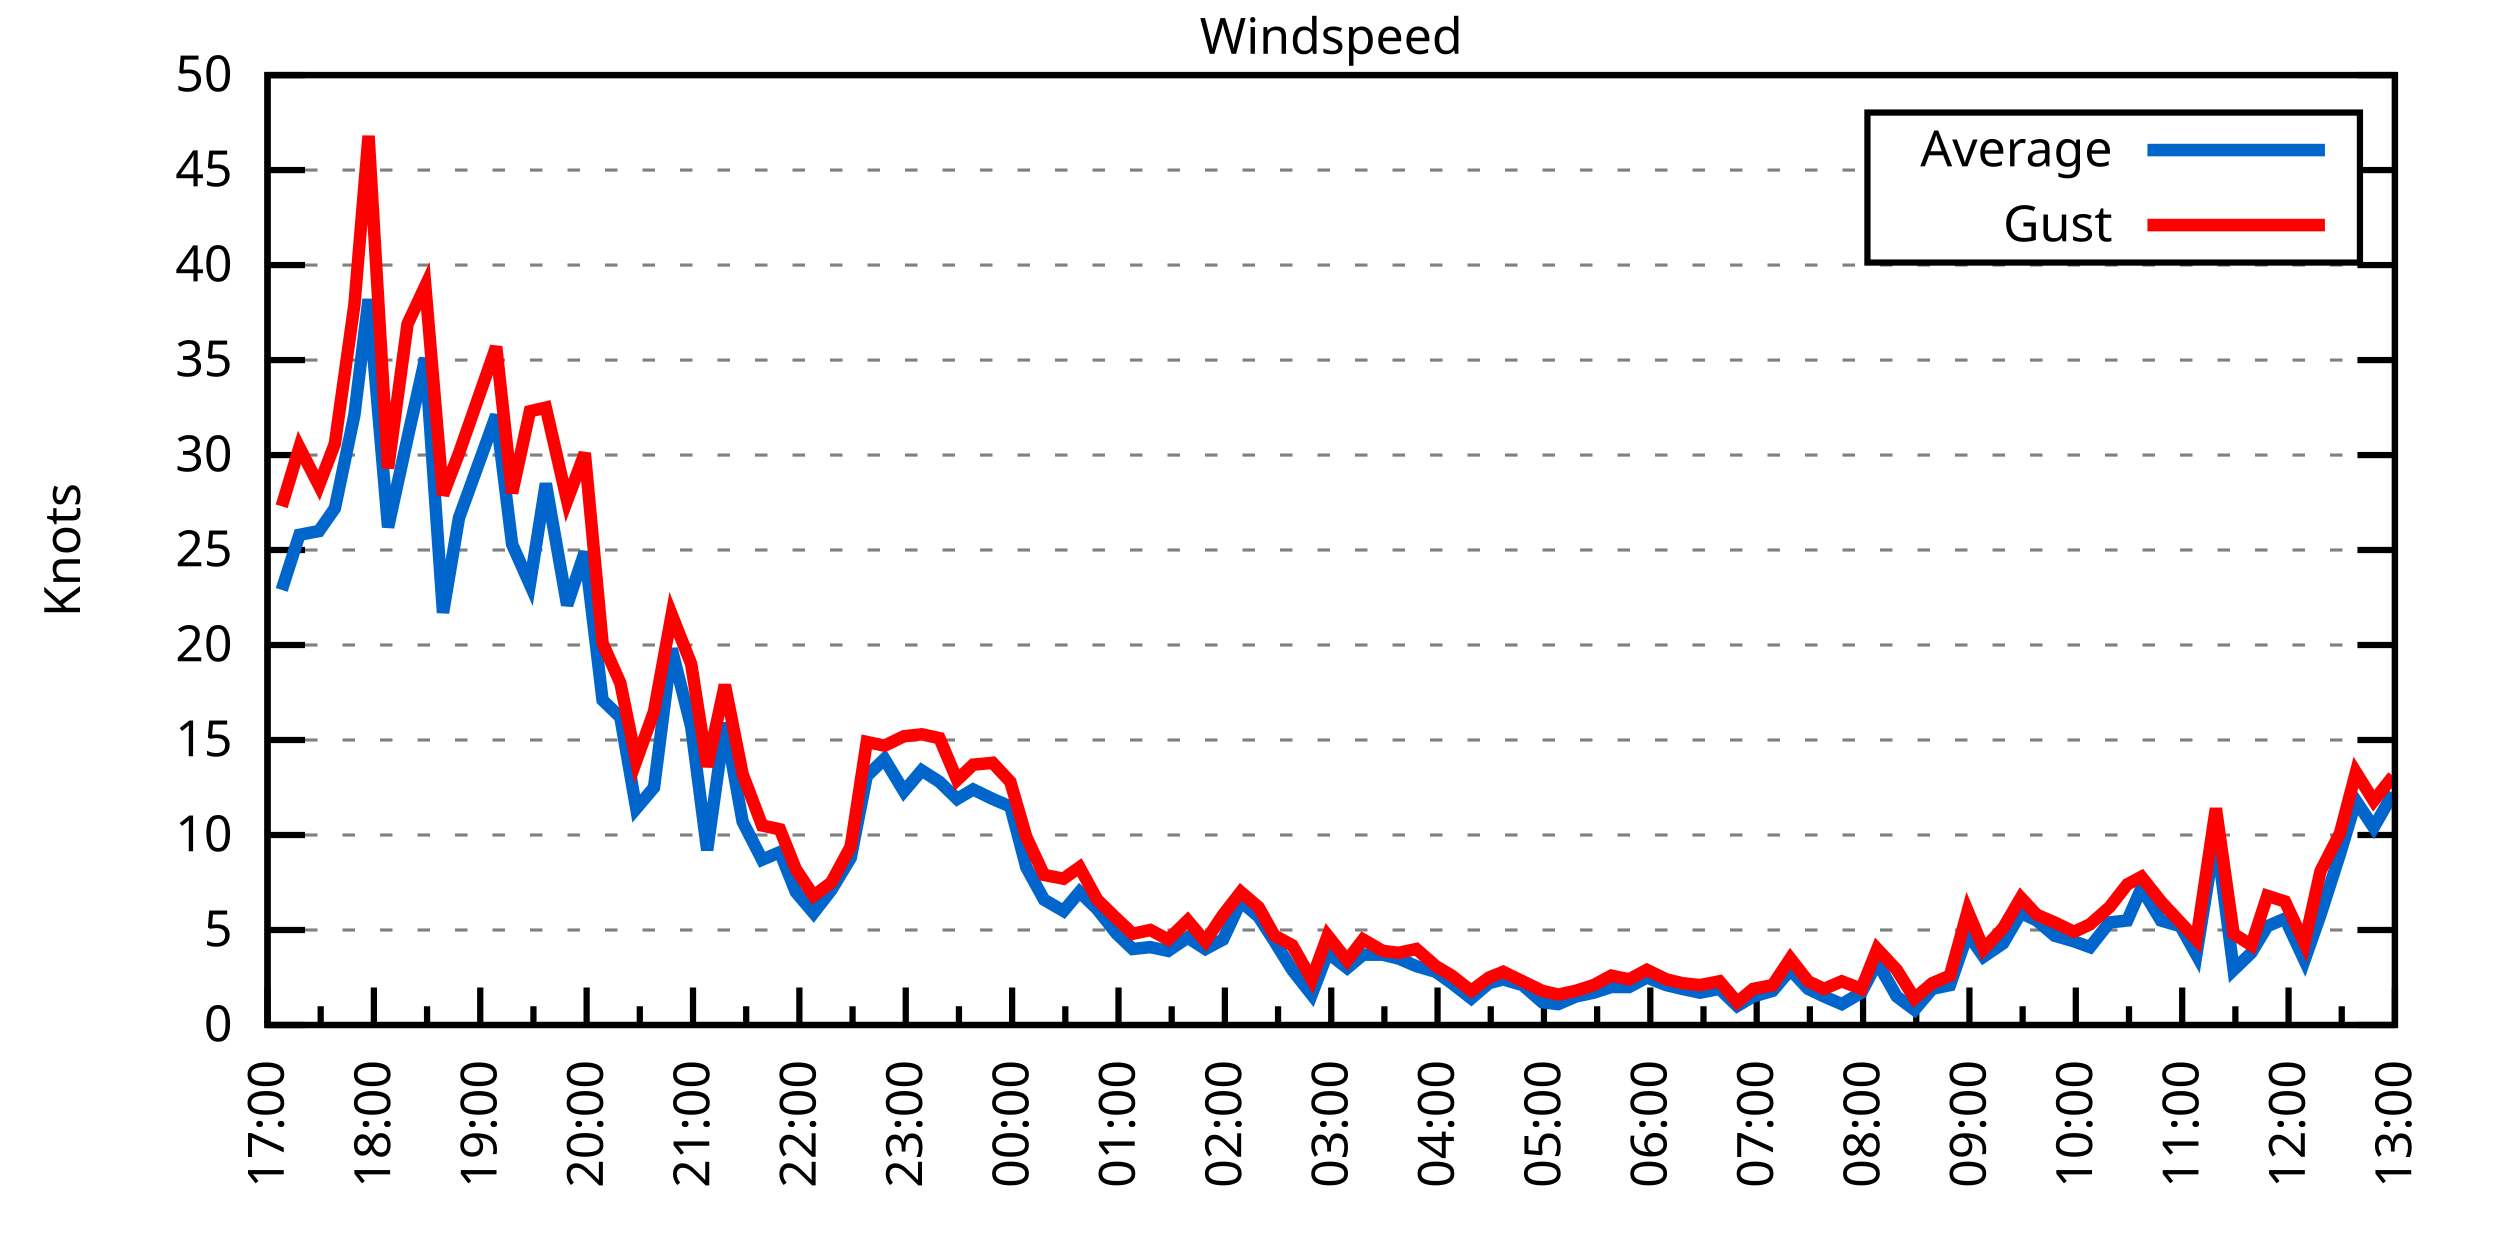
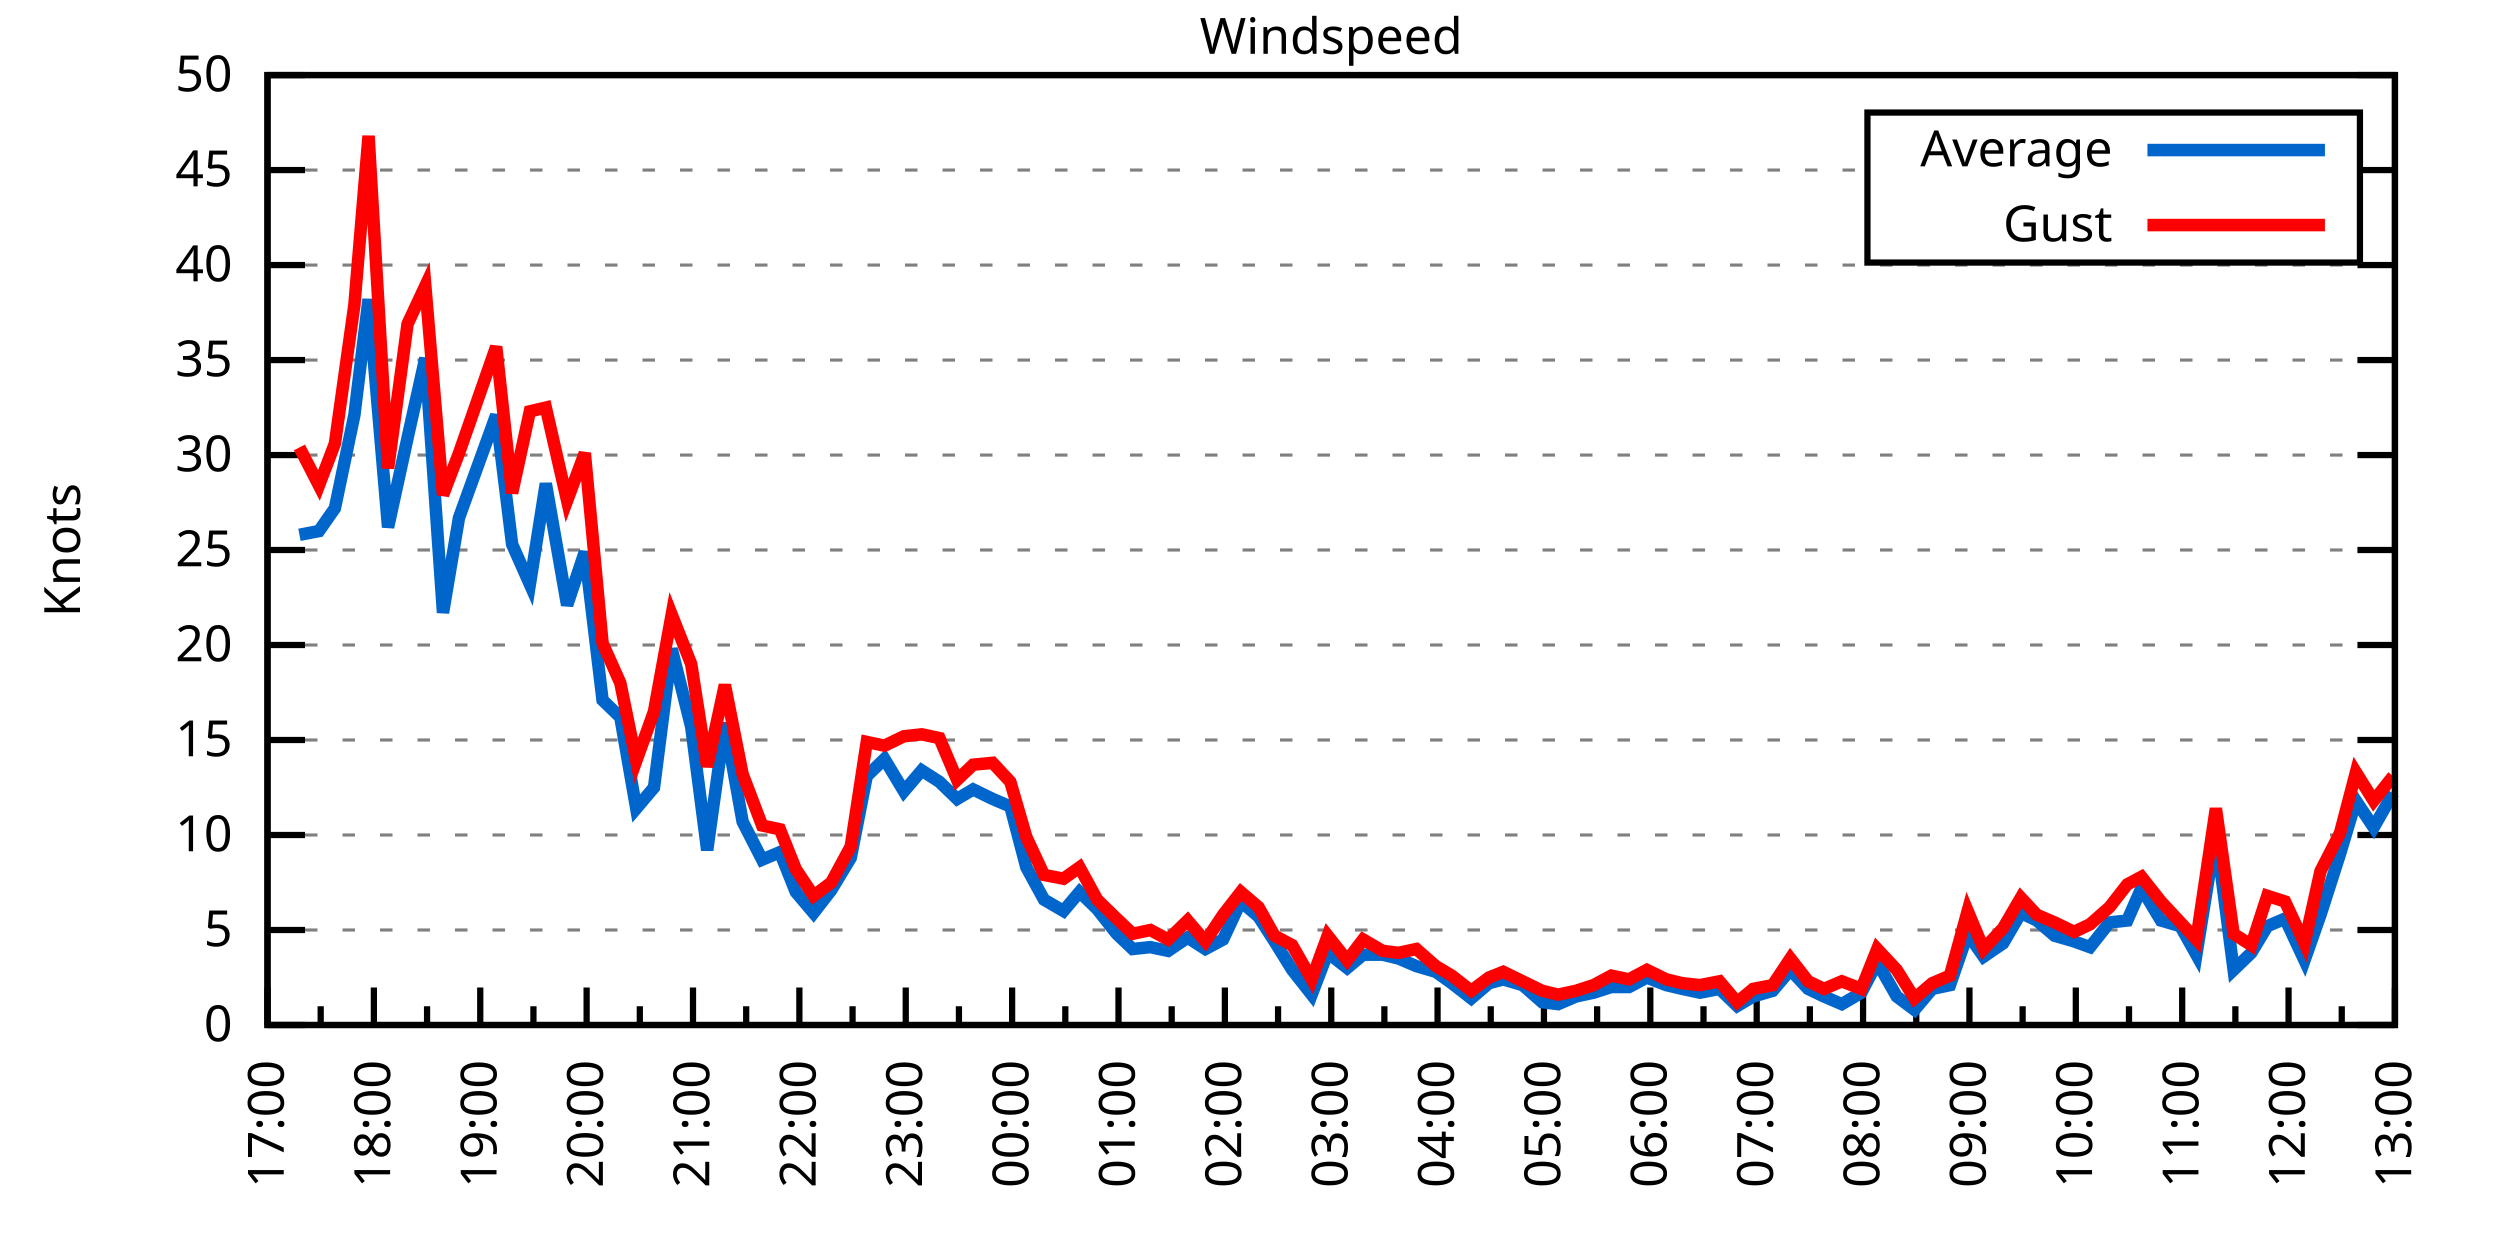
<svg xmlns="http://www.w3.org/2000/svg" xmlns:xlink="http://www.w3.org/1999/xlink" width="400" height="200" viewBox="0 0 400 200">
  <g id="gnuplot_canvas">
    <rect x="0" y="0" width="400" height="200" fill="none" />
    <defs>
      <circle id="gpDot" r="0.5" stroke-width="0.5" stroke="currentColor" />
      <path id="gpPt0" stroke-width="0.333" stroke="currentColor" d="M-1,0 h2 M0,-1 v2" />
      <path id="gpPt1" stroke-width="0.333" stroke="currentColor" d="M-1,-1 L1,1 M1,-1 L-1,1" />
      <path id="gpPt2" stroke-width="0.333" stroke="currentColor" d="M-1,0 L1,0 M0,-1 L0,1 M-1,-1 L1,1 M-1,1 L1,-1" />
      <rect id="gpPt3" stroke-width="0.333" stroke="currentColor" x="-1" y="-1" width="2" height="2" />
      <rect id="gpPt4" stroke-width="0.333" stroke="currentColor" fill="currentColor" x="-1" y="-1" width="2" height="2" />
      <circle id="gpPt5" stroke-width="0.333" stroke="currentColor" cx="0" cy="0" r="1" />
      <use xlink:href="#gpPt5" id="gpPt6" fill="currentColor" stroke="none" />
      <path id="gpPt7" stroke-width="0.333" stroke="currentColor" d="M0,-1.33 L-1.33,0.67 L1.33,0.67 z" />
      <use xlink:href="#gpPt7" id="gpPt8" fill="currentColor" stroke="none" />
      <use xlink:href="#gpPt7" id="gpPt9" stroke="currentColor" transform="rotate(180)" />
      <use xlink:href="#gpPt9" id="gpPt10" fill="currentColor" stroke="none" />
      <use xlink:href="#gpPt3" id="gpPt11" stroke="currentColor" transform="rotate(45)" />
      <use xlink:href="#gpPt11" id="gpPt12" fill="currentColor" stroke="none" />
      <path id="gpPt13" stroke-width="0.333" stroke="currentColor" d="M0,1.330 L1.265,0.411 L0.782,-1.067 L-0.782,-1.076 L-1.265,0.411 z" />
      <use xlink:href="#gpPt13" id="gpPt14" fill="currentColor" stroke="none" />
      <filter id="textbox" filterUnits="objectBoundingBox" x="0" y="0" height="1" width="1">
        <feFlood flood-color="white" flood-opacity="1" result="bgnd" />
        <feComposite in="SourceGraphic" in2="bgnd" operator="atop" />
      </filter>
      <filter id="greybox" filterUnits="objectBoundingBox" x="0" y="0" height="1" width="1">
        <feFlood flood-color="lightgrey" flood-opacity="1" result="grey" />
        <feComposite in="SourceGraphic" in2="grey" operator="atop" />
      </filter>
    </defs>
    <g fill="none" color="white" stroke="currentColor" stroke-width="1.00" stroke-linecap="butt" stroke-linejoin="miter">
</g>
    <g fill="none" color="black" stroke="currentColor" stroke-width="1.00" stroke-linecap="butt" stroke-linejoin="miter">
      <g stroke="none" shape-rendering="crispEdges">
        <polygon fill="rgb(255, 255, 255)" points="42.80,164.00 383.18,164.00 383.18,12.02 42.80,12.02 " />
      </g>
    </g>
    <g fill="none" color="black" stroke="currentColor" stroke-width="1.00" stroke-linecap="butt" stroke-linejoin="miter">
</g>
    <g fill="none" color="black" stroke="black" stroke-width="0.50" stroke-linecap="butt" stroke-linejoin="miter">
</g>
    <g fill="none" color="gray" stroke="currentColor" stroke-width="0.50" stroke-linecap="butt" stroke-linejoin="miter">
      <path stroke="gray" stroke-dasharray="2,4" class="gridline" d="M42.80,164.00 L383.19,164.00  " />
    </g>
    <g fill="none" color="gray" stroke="gray" stroke-width="1.00" stroke-linecap="butt" stroke-linejoin="miter">
</g>
    <g fill="none" color="black" stroke="currentColor" stroke-width="1.00" stroke-linecap="butt" stroke-linejoin="miter">
      <path stroke="black" d="M42.80,164.00 L48.80,164.00 M383.19,164.00 L377.19,164.00  " />
      <g transform="translate(37.20,166.60)" stroke="none" fill="black" font-family="Sans" font-size="8.00" text-anchor="end">
        <text>
          <tspan font-family="Sans"> 0</tspan>
        </text>
      </g>
    </g>
    <g fill="none" color="black" stroke="currentColor" stroke-width="1.00" stroke-linecap="butt" stroke-linejoin="miter">
</g>
    <g fill="none" color="black" stroke="black" stroke-width="0.50" stroke-linecap="butt" stroke-linejoin="miter">
</g>
    <g fill="none" color="gray" stroke="currentColor" stroke-width="0.50" stroke-linecap="butt" stroke-linejoin="miter">
      <path stroke="gray" stroke-dasharray="2,4" class="gridline" d="M42.80,148.80 L383.19,148.80  " />
    </g>
    <g fill="none" color="gray" stroke="gray" stroke-width="1.00" stroke-linecap="butt" stroke-linejoin="miter">
</g>
    <g fill="none" color="black" stroke="currentColor" stroke-width="1.00" stroke-linecap="butt" stroke-linejoin="miter">
      <path stroke="black" d="M42.80,148.80 L48.80,148.80 M383.19,148.80 L377.19,148.80  " />
      <g transform="translate(37.20,151.40)" stroke="none" fill="black" font-family="Sans" font-size="8.00" text-anchor="end">
        <text>
          <tspan font-family="Sans"> 5</tspan>
        </text>
      </g>
    </g>
    <g fill="none" color="black" stroke="currentColor" stroke-width="1.00" stroke-linecap="butt" stroke-linejoin="miter">
</g>
    <g fill="none" color="black" stroke="black" stroke-width="0.50" stroke-linecap="butt" stroke-linejoin="miter">
</g>
    <g fill="none" color="gray" stroke="currentColor" stroke-width="0.50" stroke-linecap="butt" stroke-linejoin="miter">
      <path stroke="gray" stroke-dasharray="2,4" class="gridline" d="M42.80,133.60 L383.19,133.60  " />
    </g>
    <g fill="none" color="gray" stroke="gray" stroke-width="1.00" stroke-linecap="butt" stroke-linejoin="miter">
</g>
    <g fill="none" color="black" stroke="currentColor" stroke-width="1.00" stroke-linecap="butt" stroke-linejoin="miter">
      <path stroke="black" d="M42.80,133.60 L48.80,133.60 M383.19,133.60 L377.19,133.60  " />
      <g transform="translate(37.20,136.20)" stroke="none" fill="black" font-family="Sans" font-size="8.00" text-anchor="end">
        <text>
          <tspan font-family="Sans"> 10</tspan>
        </text>
      </g>
    </g>
    <g fill="none" color="black" stroke="currentColor" stroke-width="1.00" stroke-linecap="butt" stroke-linejoin="miter">
</g>
    <g fill="none" color="black" stroke="black" stroke-width="0.50" stroke-linecap="butt" stroke-linejoin="miter">
</g>
    <g fill="none" color="gray" stroke="currentColor" stroke-width="0.50" stroke-linecap="butt" stroke-linejoin="miter">
      <path stroke="gray" stroke-dasharray="2,4" class="gridline" d="M42.80,118.40 L383.19,118.40  " />
    </g>
    <g fill="none" color="gray" stroke="gray" stroke-width="1.00" stroke-linecap="butt" stroke-linejoin="miter">
</g>
    <g fill="none" color="black" stroke="currentColor" stroke-width="1.00" stroke-linecap="butt" stroke-linejoin="miter">
      <path stroke="black" d="M42.80,118.40 L48.80,118.40 M383.19,118.40 L377.19,118.40  " />
      <g transform="translate(37.20,121.00)" stroke="none" fill="black" font-family="Sans" font-size="8.00" text-anchor="end">
        <text>
          <tspan font-family="Sans"> 15</tspan>
        </text>
      </g>
    </g>
    <g fill="none" color="black" stroke="currentColor" stroke-width="1.00" stroke-linecap="butt" stroke-linejoin="miter">
</g>
    <g fill="none" color="black" stroke="black" stroke-width="0.50" stroke-linecap="butt" stroke-linejoin="miter">
</g>
    <g fill="none" color="gray" stroke="currentColor" stroke-width="0.50" stroke-linecap="butt" stroke-linejoin="miter">
      <path stroke="gray" stroke-dasharray="2,4" class="gridline" d="M42.80,103.20 L383.19,103.20  " />
    </g>
    <g fill="none" color="gray" stroke="gray" stroke-width="1.00" stroke-linecap="butt" stroke-linejoin="miter">
</g>
    <g fill="none" color="black" stroke="currentColor" stroke-width="1.00" stroke-linecap="butt" stroke-linejoin="miter">
      <path stroke="black" d="M42.80,103.20 L48.80,103.20 M383.19,103.20 L377.19,103.20  " />
      <g transform="translate(37.20,105.80)" stroke="none" fill="black" font-family="Sans" font-size="8.00" text-anchor="end">
        <text>
          <tspan font-family="Sans"> 20</tspan>
        </text>
      </g>
    </g>
    <g fill="none" color="black" stroke="currentColor" stroke-width="1.00" stroke-linecap="butt" stroke-linejoin="miter">
</g>
    <g fill="none" color="black" stroke="black" stroke-width="0.50" stroke-linecap="butt" stroke-linejoin="miter">
</g>
    <g fill="none" color="gray" stroke="currentColor" stroke-width="0.50" stroke-linecap="butt" stroke-linejoin="miter">
      <path stroke="gray" stroke-dasharray="2,4" class="gridline" d="M42.80,88.00 L383.19,88.00  " />
    </g>
    <g fill="none" color="gray" stroke="gray" stroke-width="1.00" stroke-linecap="butt" stroke-linejoin="miter">
</g>
    <g fill="none" color="black" stroke="currentColor" stroke-width="1.00" stroke-linecap="butt" stroke-linejoin="miter">
      <path stroke="black" d="M42.80,88.00 L48.80,88.00 M383.19,88.00 L377.19,88.00  " />
      <g transform="translate(37.20,90.60)" stroke="none" fill="black" font-family="Sans" font-size="8.00" text-anchor="end">
        <text>
          <tspan font-family="Sans"> 25</tspan>
        </text>
      </g>
    </g>
    <g fill="none" color="black" stroke="currentColor" stroke-width="1.00" stroke-linecap="butt" stroke-linejoin="miter">
</g>
    <g fill="none" color="black" stroke="black" stroke-width="0.50" stroke-linecap="butt" stroke-linejoin="miter">
</g>
    <g fill="none" color="gray" stroke="currentColor" stroke-width="0.50" stroke-linecap="butt" stroke-linejoin="miter">
      <path stroke="gray" stroke-dasharray="2,4" class="gridline" d="M42.80,72.81 L383.19,72.81  " />
    </g>
    <g fill="none" color="gray" stroke="gray" stroke-width="1.00" stroke-linecap="butt" stroke-linejoin="miter">
</g>
    <g fill="none" color="black" stroke="currentColor" stroke-width="1.00" stroke-linecap="butt" stroke-linejoin="miter">
      <path stroke="black" d="M42.80,72.81 L48.80,72.81 M383.19,72.81 L377.19,72.81  " />
      <g transform="translate(37.20,75.41)" stroke="none" fill="black" font-family="Sans" font-size="8.00" text-anchor="end">
        <text>
          <tspan font-family="Sans"> 30</tspan>
        </text>
      </g>
    </g>
    <g fill="none" color="black" stroke="currentColor" stroke-width="1.00" stroke-linecap="butt" stroke-linejoin="miter">
</g>
    <g fill="none" color="black" stroke="black" stroke-width="0.50" stroke-linecap="butt" stroke-linejoin="miter">
</g>
    <g fill="none" color="gray" stroke="currentColor" stroke-width="0.50" stroke-linecap="butt" stroke-linejoin="miter">
      <path stroke="gray" stroke-dasharray="2,4" class="gridline" d="M42.80,57.61 L383.19,57.61  " />
    </g>
    <g fill="none" color="gray" stroke="gray" stroke-width="1.00" stroke-linecap="butt" stroke-linejoin="miter">
</g>
    <g fill="none" color="black" stroke="currentColor" stroke-width="1.00" stroke-linecap="butt" stroke-linejoin="miter">
      <path stroke="black" d="M42.80,57.61 L48.80,57.61 M383.19,57.61 L377.19,57.61  " />
      <g transform="translate(37.20,60.21)" stroke="none" fill="black" font-family="Sans" font-size="8.00" text-anchor="end">
        <text>
          <tspan font-family="Sans"> 35</tspan>
        </text>
      </g>
    </g>
    <g fill="none" color="black" stroke="currentColor" stroke-width="1.00" stroke-linecap="butt" stroke-linejoin="miter">
</g>
    <g fill="none" color="black" stroke="black" stroke-width="0.50" stroke-linecap="butt" stroke-linejoin="miter">
</g>
    <g fill="none" color="gray" stroke="currentColor" stroke-width="0.50" stroke-linecap="butt" stroke-linejoin="miter">
      <path stroke="gray" stroke-dasharray="2,4" class="gridline" d="M42.80,42.41 L383.19,42.41  " />
    </g>
    <g fill="none" color="gray" stroke="gray" stroke-width="1.00" stroke-linecap="butt" stroke-linejoin="miter">
</g>
    <g fill="none" color="black" stroke="currentColor" stroke-width="1.00" stroke-linecap="butt" stroke-linejoin="miter">
      <path stroke="black" d="M42.80,42.41 L48.80,42.41 M383.19,42.41 L377.19,42.41  " />
      <g transform="translate(37.20,45.01)" stroke="none" fill="black" font-family="Sans" font-size="8.00" text-anchor="end">
        <text>
          <tspan font-family="Sans"> 40</tspan>
        </text>
      </g>
    </g>
    <g fill="none" color="black" stroke="currentColor" stroke-width="1.00" stroke-linecap="butt" stroke-linejoin="miter">
</g>
    <g fill="none" color="black" stroke="black" stroke-width="0.50" stroke-linecap="butt" stroke-linejoin="miter">
</g>
    <g fill="none" color="gray" stroke="currentColor" stroke-width="0.50" stroke-linecap="butt" stroke-linejoin="miter">
      <path stroke="gray" stroke-dasharray="2,4" class="gridline" d="M42.80,27.21 L298.79,27.21 M377.59,27.21 L383.19,27.21  " />
    </g>
    <g fill="none" color="gray" stroke="gray" stroke-width="1.00" stroke-linecap="butt" stroke-linejoin="miter">
</g>
    <g fill="none" color="black" stroke="currentColor" stroke-width="1.00" stroke-linecap="butt" stroke-linejoin="miter">
      <path stroke="black" d="M42.80,27.21 L48.80,27.21 M383.19,27.21 L377.19,27.21  " />
      <g transform="translate(37.20,29.81)" stroke="none" fill="black" font-family="Sans" font-size="8.00" text-anchor="end">
        <text>
          <tspan font-family="Sans"> 45</tspan>
        </text>
      </g>
    </g>
    <g fill="none" color="black" stroke="currentColor" stroke-width="1.00" stroke-linecap="butt" stroke-linejoin="miter">
</g>
    <g fill="none" color="black" stroke="black" stroke-width="0.50" stroke-linecap="butt" stroke-linejoin="miter">
</g>
    <g fill="none" color="gray" stroke="currentColor" stroke-width="0.50" stroke-linecap="butt" stroke-linejoin="miter">
      <path stroke="gray" stroke-dasharray="2,4" class="gridline" d="M42.80,12.01 L383.19,12.01  " />
    </g>
    <g fill="none" color="gray" stroke="gray" stroke-width="1.00" stroke-linecap="butt" stroke-linejoin="miter">
</g>
    <g fill="none" color="black" stroke="currentColor" stroke-width="1.00" stroke-linecap="butt" stroke-linejoin="miter">
      <path stroke="black" d="M42.80,12.01 L48.80,12.01 M383.19,12.01 L377.19,12.01  " />
      <g transform="translate(37.20,14.61)" stroke="none" fill="black" font-family="Sans" font-size="8.00" text-anchor="end">
        <text>
          <tspan font-family="Sans"> 50</tspan>
        </text>
      </g>
    </g>
    <g fill="none" color="black" stroke="currentColor" stroke-width="1.00" stroke-linecap="butt" stroke-linejoin="miter">
      <path stroke="black" d="M42.80,164.00 L42.80,158.00  " />
      <g transform="translate(45.40,169.60) rotate(270)" stroke="none" fill="black" font-family="Sans" font-size="8.00" text-anchor="end">
        <text>
          <tspan font-family="Sans">17:00</tspan>
        </text>
      </g>
    </g>
    <g fill="none" color="black" stroke="currentColor" stroke-width="1.00" stroke-linecap="butt" stroke-linejoin="miter">
      <path stroke="black" d="M51.31,164.00 L51.31,161.00 M59.82,164.00 L59.82,158.00  " />
      <g transform="translate(62.42,169.60) rotate(270)" stroke="none" fill="black" font-family="Sans" font-size="8.00" text-anchor="end">
        <text>
          <tspan font-family="Sans">18:00</tspan>
        </text>
      </g>
    </g>
    <g fill="none" color="black" stroke="currentColor" stroke-width="1.00" stroke-linecap="butt" stroke-linejoin="miter">
      <path stroke="black" d="M68.33,164.00 L68.33,161.00 M76.84,164.00 L76.84,158.00  " />
      <g transform="translate(79.44,169.60) rotate(270)" stroke="none" fill="black" font-family="Sans" font-size="8.00" text-anchor="end">
        <text>
          <tspan font-family="Sans">19:00</tspan>
        </text>
      </g>
    </g>
    <g fill="none" color="black" stroke="currentColor" stroke-width="1.00" stroke-linecap="butt" stroke-linejoin="miter">
      <path stroke="black" d="M85.35,164.00 L85.35,161.00 M93.86,164.00 L93.86,158.00  " />
      <g transform="translate(96.46,169.60) rotate(270)" stroke="none" fill="black" font-family="Sans" font-size="8.00" text-anchor="end">
        <text>
          <tspan font-family="Sans">20:00</tspan>
        </text>
      </g>
    </g>
    <g fill="none" color="black" stroke="currentColor" stroke-width="1.00" stroke-linecap="butt" stroke-linejoin="miter">
      <path stroke="black" d="M102.37,164.00 L102.37,161.00 M110.88,164.00 L110.88,158.00  " />
      <g transform="translate(113.48,169.60) rotate(270)" stroke="none" fill="black" font-family="Sans" font-size="8.00" text-anchor="end">
        <text>
          <tspan font-family="Sans">21:00</tspan>
        </text>
      </g>
    </g>
    <g fill="none" color="black" stroke="currentColor" stroke-width="1.00" stroke-linecap="butt" stroke-linejoin="miter">
      <path stroke="black" d="M119.39,164.00 L119.39,161.00 M127.90,164.00 L127.90,158.00  " />
      <g transform="translate(130.50,169.60) rotate(270)" stroke="none" fill="black" font-family="Sans" font-size="8.00" text-anchor="end">
        <text>
          <tspan font-family="Sans">22:00</tspan>
        </text>
      </g>
    </g>
    <g fill="none" color="black" stroke="currentColor" stroke-width="1.00" stroke-linecap="butt" stroke-linejoin="miter">
      <path stroke="black" d="M136.41,164.00 L136.41,161.00 M144.92,164.00 L144.92,158.00  " />
      <g transform="translate(147.52,169.60) rotate(270)" stroke="none" fill="black" font-family="Sans" font-size="8.00" text-anchor="end">
        <text>
          <tspan font-family="Sans">23:00</tspan>
        </text>
      </g>
    </g>
    <g fill="none" color="black" stroke="currentColor" stroke-width="1.00" stroke-linecap="butt" stroke-linejoin="miter">
      <path stroke="black" d="M153.43,164.00 L153.43,161.00 M161.94,164.00 L161.94,158.00  " />
      <g transform="translate(164.54,169.60) rotate(270)" stroke="none" fill="black" font-family="Sans" font-size="8.00" text-anchor="end">
        <text>
          <tspan font-family="Sans">00:00</tspan>
        </text>
      </g>
    </g>
    <g fill="none" color="black" stroke="currentColor" stroke-width="1.00" stroke-linecap="butt" stroke-linejoin="miter">
      <path stroke="black" d="M170.45,164.00 L170.45,161.00 M178.96,164.00 L178.96,158.00  " />
      <g transform="translate(181.56,169.60) rotate(270)" stroke="none" fill="black" font-family="Sans" font-size="8.00" text-anchor="end">
        <text>
          <tspan font-family="Sans">01:00</tspan>
        </text>
      </g>
    </g>
    <g fill="none" color="black" stroke="currentColor" stroke-width="1.00" stroke-linecap="butt" stroke-linejoin="miter">
      <path stroke="black" d="M187.47,164.00 L187.47,161.00 M195.98,164.00 L195.98,158.00  " />
      <g transform="translate(198.58,169.60) rotate(270)" stroke="none" fill="black" font-family="Sans" font-size="8.00" text-anchor="end">
        <text>
          <tspan font-family="Sans">02:00</tspan>
        </text>
      </g>
    </g>
    <g fill="none" color="black" stroke="currentColor" stroke-width="1.00" stroke-linecap="butt" stroke-linejoin="miter">
      <path stroke="black" d="M204.49,164.00 L204.49,161.00 M213.00,164.00 L213.00,158.00  " />
      <g transform="translate(215.60,169.60) rotate(270)" stroke="none" fill="black" font-family="Sans" font-size="8.00" text-anchor="end">
        <text>
          <tspan font-family="Sans">03:00</tspan>
        </text>
      </g>
    </g>
    <g fill="none" color="black" stroke="currentColor" stroke-width="1.00" stroke-linecap="butt" stroke-linejoin="miter">
      <path stroke="black" d="M221.50,164.00 L221.50,161.00 M230.01,164.00 L230.01,158.00  " />
      <g transform="translate(232.61,169.60) rotate(270)" stroke="none" fill="black" font-family="Sans" font-size="8.00" text-anchor="end">
        <text>
          <tspan font-family="Sans">04:00</tspan>
        </text>
      </g>
    </g>
    <g fill="none" color="black" stroke="currentColor" stroke-width="1.00" stroke-linecap="butt" stroke-linejoin="miter">
      <path stroke="black" d="M238.52,164.00 L238.52,161.00 M247.03,164.00 L247.03,158.00  " />
      <g transform="translate(249.63,169.60) rotate(270)" stroke="none" fill="black" font-family="Sans" font-size="8.00" text-anchor="end">
        <text>
          <tspan font-family="Sans">05:00</tspan>
        </text>
      </g>
    </g>
    <g fill="none" color="black" stroke="currentColor" stroke-width="1.00" stroke-linecap="butt" stroke-linejoin="miter">
      <path stroke="black" d="M255.54,164.00 L255.54,161.00 M264.05,164.00 L264.05,158.00  " />
      <g transform="translate(266.65,169.60) rotate(270)" stroke="none" fill="black" font-family="Sans" font-size="8.00" text-anchor="end">
        <text>
          <tspan font-family="Sans">06:00</tspan>
        </text>
      </g>
    </g>
    <g fill="none" color="black" stroke="currentColor" stroke-width="1.00" stroke-linecap="butt" stroke-linejoin="miter">
      <path stroke="black" d="M272.56,164.00 L272.56,161.00 M281.07,164.00 L281.07,158.00  " />
      <g transform="translate(283.67,169.60) rotate(270)" stroke="none" fill="black" font-family="Sans" font-size="8.00" text-anchor="end">
        <text>
          <tspan font-family="Sans">07:00</tspan>
        </text>
      </g>
    </g>
    <g fill="none" color="black" stroke="currentColor" stroke-width="1.00" stroke-linecap="butt" stroke-linejoin="miter">
      <path stroke="black" d="M289.58,164.00 L289.58,161.00 M298.09,164.00 L298.09,158.00  " />
      <g transform="translate(300.69,169.60) rotate(270)" stroke="none" fill="black" font-family="Sans" font-size="8.00" text-anchor="end">
        <text>
          <tspan font-family="Sans">08:00</tspan>
        </text>
      </g>
    </g>
    <g fill="none" color="black" stroke="currentColor" stroke-width="1.00" stroke-linecap="butt" stroke-linejoin="miter">
      <path stroke="black" d="M306.60,164.00 L306.60,161.00 M315.11,164.00 L315.11,158.00  " />
      <g transform="translate(317.71,169.60) rotate(270)" stroke="none" fill="black" font-family="Sans" font-size="8.00" text-anchor="end">
        <text>
          <tspan font-family="Sans">09:00</tspan>
        </text>
      </g>
    </g>
    <g fill="none" color="black" stroke="currentColor" stroke-width="1.00" stroke-linecap="butt" stroke-linejoin="miter">
      <path stroke="black" d="M323.62,164.00 L323.62,161.00 M332.13,164.00 L332.13,158.00  " />
      <g transform="translate(334.73,169.60) rotate(270)" stroke="none" fill="black" font-family="Sans" font-size="8.00" text-anchor="end">
        <text>
          <tspan font-family="Sans">10:00</tspan>
        </text>
      </g>
    </g>
    <g fill="none" color="black" stroke="currentColor" stroke-width="1.00" stroke-linecap="butt" stroke-linejoin="miter">
      <path stroke="black" d="M340.64,164.00 L340.64,161.00 M349.15,164.00 L349.15,158.00  " />
      <g transform="translate(351.75,169.60) rotate(270)" stroke="none" fill="black" font-family="Sans" font-size="8.00" text-anchor="end">
        <text>
          <tspan font-family="Sans">11:00</tspan>
        </text>
      </g>
    </g>
    <g fill="none" color="black" stroke="currentColor" stroke-width="1.00" stroke-linecap="butt" stroke-linejoin="miter">
      <path stroke="black" d="M357.66,164.00 L357.66,161.00 M366.17,164.00 L366.17,158.00  " />
      <g transform="translate(368.77,169.60) rotate(270)" stroke="none" fill="black" font-family="Sans" font-size="8.00" text-anchor="end">
        <text>
          <tspan font-family="Sans">12:00</tspan>
        </text>
      </g>
    </g>
    <g fill="none" color="black" stroke="currentColor" stroke-width="1.00" stroke-linecap="butt" stroke-linejoin="miter">
      <path stroke="black" d="M374.68,164.00 L374.68,161.00 M383.19,164.00 L383.19,158.00  " />
      <g transform="translate(385.79,169.60) rotate(270)" stroke="none" fill="black" font-family="Sans" font-size="8.00" text-anchor="end">
        <text>
          <tspan font-family="Sans">13:00</tspan>
        </text>
      </g>
    </g>
    <g fill="none" color="black" stroke="currentColor" stroke-width="1.00" stroke-linecap="butt" stroke-linejoin="miter">
</g>
    <g fill="none" color="black" stroke="currentColor" stroke-width="1.00" stroke-linecap="butt" stroke-linejoin="miter">
      <path stroke="black" d="M42.80,12.01 L42.80,164.00 L383.19,164.00 L383.19,12.01 L42.80,12.01 Z  " />
    </g>
    <g fill="none" color="black" stroke="currentColor" stroke-width="1.00" stroke-linecap="butt" stroke-linejoin="miter">
      <g transform="translate(12.80,88.01) rotate(270)" stroke="none" fill="black" font-family="Sans" font-size="8.00" text-anchor="middle">
        <text>
          <tspan font-family="Sans">Knots</tspan>
        </text>
      </g>
    </g>
    <g fill="none" color="black" stroke="currentColor" stroke-width="1.00" stroke-linecap="butt" stroke-linejoin="miter">
</g>
    <g fill="none" color="black" stroke="currentColor" stroke-width="1.00" stroke-linecap="butt" stroke-linejoin="miter">
      <path stroke="black" d="M298.79,42.01 L298.79,18.01 L377.59,18.01 L377.59,42.01 L298.79,42.01 Z  " />
    </g>
    <g id="Windspeed_plot_1">
      <g fill="none" color="white" stroke="black" stroke-width="2.00" stroke-linecap="butt" stroke-linejoin="miter">
</g>
      <g fill="none" color="black" stroke="currentColor" stroke-width="2.00" stroke-linecap="butt" stroke-linejoin="miter">
        <g transform="translate(337.99,26.61)" stroke="none" fill="black" font-family="Sans" font-size="8.00" text-anchor="end">
          <text>
            <tspan font-family="Sans">Average</tspan>
          </text>
        </g>
      </g>
      <g fill="none" color="black" stroke="currentColor" stroke-width="2.00" stroke-linecap="butt" stroke-linejoin="miter">
-         <path stroke="rgb(  0, 102, 204)" d="M343.59,24.01 L371.99,24.01 M45.07,94.39 L47.91,85.57 L51.03,84.97 L53.58,81.32 L56.70,66.42 L58.97,47.88   L62.09,84.36 L65.21,70.07 L68.05,57.30 L70.88,98.04 L73.44,82.84 L79.39,66.42 L81.94,87.09 L84.78,93.48   L87.33,77.37 L90.74,96.82 L93.57,88.31 L96.41,112.02 L99.25,114.76 L101.80,129.35 L104.64,126.00 L107.47,103.81   L110.59,116.28 L113.15,136.03 L115.98,115.67 L118.82,131.47 L121.94,137.55 L124.78,136.34 L127.33,142.72 L130.17,146.07   L133.00,142.42 L136.12,137.25 L138.68,124.18 L141.51,121.44 L144.63,126.61 L147.47,123.27 L150.31,125.09 L153.14,127.83   L155.70,126.31 L158.82,127.83 L161.65,129.04 L164.21,138.77 L167.04,143.94 L170.16,145.76 L172.72,142.72 L175.55,145.46   L178.67,149.41 L181.23,151.84 L184.06,151.54 L186.90,152.14 L190.02,150.02 L192.86,151.84 L195.69,150.32 L198.53,144.24   L201.37,146.67 L203.92,150.62 L206.75,155.18 L209.87,159.14 L212.43,152.45 L215.55,154.88 L218.10,152.75 L221.22,152.75   L223.77,153.36 L226.61,154.58 L229.73,155.49 L232.28,157.31 L235.40,159.74 L238.24,157.31 L240.51,156.70 L243.63,157.62   L246.75,160.35 L249.30,160.66 L252.14,159.44 L254.98,158.83 L257.81,157.92 L260.65,157.92 L263.49,156.40 L266.61,157.62   L269.16,158.22 L272.00,158.83 L275.12,158.22 L277.95,160.96 L280.51,159.44 L283.63,158.53 L286.46,155.18 L289.30,158.22   L291.85,159.44 L294.69,160.66 L297.81,158.83 L300.36,153.97 L303.48,159.44 L306.32,161.57 L309.16,158.22 L311.99,157.62   L314.83,149.41 L317.38,153.06 L320.50,150.93 L323.34,146.07 L325.89,147.28 L328.73,149.71 L331.85,150.62 L334.40,151.54   L337.52,147.59 L340.36,147.28 L342.63,142.11 L345.75,147.28 L348.87,148.19 L351.42,152.75 L354.54,133.30 L357.38,155.18   L360.21,152.45 L362.77,148.19 L365.60,146.98 L368.72,153.66 L371.28,146.37 L374.40,136.64 L376.95,128.13 L379.79,132.39   L382.91,126.91  " />
+         <path stroke="rgb(  0, 102, 204)" d="M343.59,24.01 L371.99,24.01 M47.91,85.57 L51.03,84.97 L53.58,81.32 L56.70,66.42 L58.97,47.88 L62.09,84.36   L65.21,70.07 L68.05,57.30 L70.88,98.04 L73.44,82.84 L79.39,66.42 L81.94,87.09 L84.78,93.48 L87.33,77.37   L90.74,96.82 L93.57,88.31 L96.41,112.02 L99.25,114.76 L101.80,129.35 L104.64,126.00 L107.47,103.81 L110.59,116.28   L113.15,136.03 L115.98,115.67 L118.82,131.47 L121.94,137.55 L124.78,136.34 L127.33,142.72 L130.17,146.07 L133.00,142.42   L136.12,137.25 L138.68,124.18 L141.51,121.44 L144.63,126.61 L147.47,123.27 L150.31,125.09 L153.14,127.83 L155.70,126.31   L158.82,127.83 L161.65,129.04 L164.21,138.77 L167.04,143.94 L170.16,145.76 L172.72,142.72 L175.55,145.46 L178.67,149.41   L181.23,151.84 L184.06,151.54 L186.90,152.14 L190.02,150.02 L192.86,151.84 L195.69,150.32 L198.53,144.24 L201.37,146.67   L203.92,150.62 L206.75,155.18 L209.87,159.14 L212.43,152.45 L215.55,154.88 L218.10,152.75 L221.22,152.75 L223.77,153.36   L226.61,154.58 L229.73,155.49 L232.28,157.31 L235.40,159.74 L238.24,157.31 L240.51,156.70 L243.63,157.62 L246.75,160.35   L249.30,160.66 L252.14,159.44 L254.98,158.83 L257.81,157.92 L260.65,157.92 L263.49,156.40 L266.61,157.62 L269.16,158.22   L272.00,158.83 L275.12,158.22 L277.95,160.96 L280.51,159.44 L283.63,158.53 L286.46,155.18 L289.30,158.22 L291.85,159.44   L294.69,160.66 L297.81,158.83 L300.36,153.97 L303.48,159.44 L306.32,161.57 L309.16,158.22 L311.99,157.62 L314.83,149.41   L317.38,153.06 L320.50,150.93 L323.34,146.07 L325.89,147.28 L328.73,149.71 L331.85,150.62 L334.40,151.54 L337.52,147.59   L340.36,147.28 L342.63,142.11 L345.75,147.28 L348.87,148.19 L351.42,152.75 L354.54,133.30 L357.38,155.18 L360.21,152.45   L362.77,148.19 L365.60,146.98 L368.72,153.66 L371.28,146.37 L374.40,136.64 L376.95,128.13 L379.79,132.39 L382.91,126.91    " />
      </g>
    </g>
    <g id="Windspeed_plot_2">
      <g fill="none" color="black" stroke="currentColor" stroke-width="2.00" stroke-linecap="butt" stroke-linejoin="miter">
        <g transform="translate(337.99,38.61)" stroke="none" fill="black" font-family="Sans" font-size="8.00" text-anchor="end">
          <text>
            <tspan font-family="Sans">Gust</tspan>
          </text>
        </g>
      </g>
      <g fill="none" color="black" stroke="currentColor" stroke-width="2.00" stroke-linecap="butt" stroke-linejoin="miter">
-         <path stroke="rgb(255,   0,   0)" d="M343.59,36.01 L371.99,36.01 M45.07,81.01 L47.91,71.59 L51.03,77.67 L53.58,70.98 L56.70,48.79 L58.97,21.74   L62.09,74.93 L65.21,51.83 L68.05,45.75 L70.88,79.19 L73.44,72.50 L79.39,55.48 L81.94,78.89 L84.78,65.81   L87.33,65.21 L90.74,80.10 L93.57,72.50 L96.41,102.90 L99.25,109.28 L101.80,121.75 L104.64,113.84 L107.47,98.34   L110.59,106.24 L113.15,122.66 L115.98,109.59 L118.82,123.87 L121.94,132.08 L124.78,132.69 L127.33,139.07 L130.17,143.33   L133.00,141.20 L136.12,135.43 L138.68,118.71 L141.51,119.31 L144.63,117.80 L147.47,117.49 L150.31,118.10 L153.14,124.79   L155.70,122.35 L158.82,122.05 L161.65,125.09 L164.21,133.91 L167.04,139.99 L170.16,140.59 L172.72,138.77 L175.55,143.94   L178.67,146.98 L181.23,149.41 L184.06,148.80 L186.90,150.32 L190.02,147.28 L192.86,150.62 L195.69,146.37 L198.53,142.72   L201.37,145.15 L203.92,149.71 L206.75,151.23 L209.87,156.70 L212.43,149.71 L215.55,153.66 L218.10,150.32 L221.22,152.14   L223.77,152.45 L226.61,151.84 L229.73,154.58 L232.28,156.10 L235.40,158.53 L238.24,156.40 L240.51,155.49 L243.63,157.01   L246.75,158.53 L249.30,159.14 L252.14,158.53 L254.98,157.62 L257.81,156.10 L260.65,156.70 L263.49,155.18 L266.61,156.70   L269.16,157.31 L272.00,157.62 L275.12,157.01 L277.95,160.35 L280.51,158.22 L283.63,157.62 L286.46,153.36 L289.30,157.01   L291.85,158.22 L294.69,157.01 L297.81,158.22 L300.36,151.84 L303.48,155.18 L306.32,159.74 L309.16,157.31 L311.99,156.10   L314.83,145.76 L317.38,151.84 L320.50,148.50 L323.34,143.63 L325.89,146.37 L328.73,147.59 L331.85,149.10 L334.40,147.89   L337.52,145.15 L340.36,141.51 L342.63,140.29 L345.75,144.24 L348.87,147.59 L351.42,150.32 L354.54,129.35 L357.38,149.41   L360.21,151.23 L362.77,143.33 L365.60,144.24 L368.72,150.93 L371.28,139.38 L374.40,133.30 L376.95,123.57 L379.79,128.13   L382.91,124.18  " />
+         <path stroke="rgb(255,   0,   0)" d="M343.59,36.01 L371.99,36.01 M47.91,71.59 L51.03,77.67 L53.58,70.98 L56.70,48.79 L58.97,21.74 L62.09,74.93   L65.21,51.83 L68.05,45.75 L70.88,79.19 L73.44,72.50 L79.39,55.48 L81.94,78.89 L84.78,65.81 L87.33,65.21   L90.74,80.10 L93.57,72.50 L96.41,102.90 L99.25,109.28 L101.80,121.75 L104.64,113.84 L107.47,98.34 L110.59,106.24   L113.15,122.66 L115.98,109.59 L118.82,123.87 L121.94,132.08 L124.78,132.69 L127.33,139.07 L130.17,143.33 L133.00,141.20   L136.12,135.43 L138.68,118.71 L141.51,119.31 L144.63,117.80 L147.47,117.49 L150.31,118.10 L153.14,124.79 L155.70,122.35   L158.82,122.05 L161.65,125.09 L164.21,133.91 L167.04,139.99 L170.16,140.59 L172.72,138.77 L175.55,143.94 L178.67,146.98   L181.23,149.41 L184.06,148.80 L186.90,150.32 L190.02,147.28 L192.86,150.62 L195.69,146.37 L198.53,142.72 L201.37,145.15   L203.92,149.71 L206.75,151.23 L209.87,156.70 L212.43,149.71 L215.55,153.66 L218.10,150.32 L221.22,152.14 L223.77,152.45   L226.61,151.84 L229.73,154.58 L232.28,156.10 L235.40,158.53 L238.24,156.40 L240.51,155.49 L243.63,157.01 L246.75,158.53   L249.30,159.14 L252.14,158.53 L254.98,157.62 L257.81,156.10 L260.65,156.70 L263.49,155.18 L266.61,156.70 L269.16,157.31   L272.00,157.62 L275.12,157.01 L277.95,160.35 L280.51,158.22 L283.63,157.62 L286.46,153.36 L289.30,157.01 L291.85,158.22   L294.69,157.01 L297.81,158.22 L300.36,151.84 L303.48,155.18 L306.32,159.74 L309.16,157.31 L311.99,156.10 L314.83,145.76   L317.38,151.84 L320.50,148.50 L323.34,143.63 L325.89,146.37 L328.73,147.59 L331.85,149.10 L334.40,147.89 L337.52,145.15   L340.36,141.51 L342.63,140.29 L345.75,144.24 L348.87,147.59 L351.42,150.32 L354.54,129.35 L357.38,149.41 L360.21,151.23   L362.77,143.33 L365.60,144.24 L368.72,150.93 L371.28,139.38 L374.40,133.30 L376.95,123.57 L379.79,128.13 L382.91,124.18    " />
      </g>
    </g>
    <g fill="none" color="black" stroke="currentColor" stroke-width="2.00" stroke-linecap="butt" stroke-linejoin="miter">
</g>
    <g fill="none" color="black" stroke="black" stroke-width="1.00" stroke-linecap="butt" stroke-linejoin="miter">
</g>
    <g fill="none" color="black" stroke="currentColor" stroke-width="1.00" stroke-linecap="butt" stroke-linejoin="miter">
      <path stroke="black" d="M42.80,12.01 L42.80,164.00 L383.19,164.00 L383.19,12.01 L42.80,12.01 Z  " />
    </g>
    <g fill="none" color="black" stroke="currentColor" stroke-width="1.00" stroke-linecap="butt" stroke-linejoin="miter">
      <g transform="translate(212.99,8.61)" stroke="none" fill="black" font-family="Sans" font-size="8.00" text-anchor="middle">
        <text>
          <tspan font-family="Sans">Windspeed</tspan>
        </text>
      </g>
    </g>
    <g fill="none" color="black" stroke="currentColor" stroke-width="1.00" stroke-linecap="butt" stroke-linejoin="miter">
</g>
  </g>
</svg>
